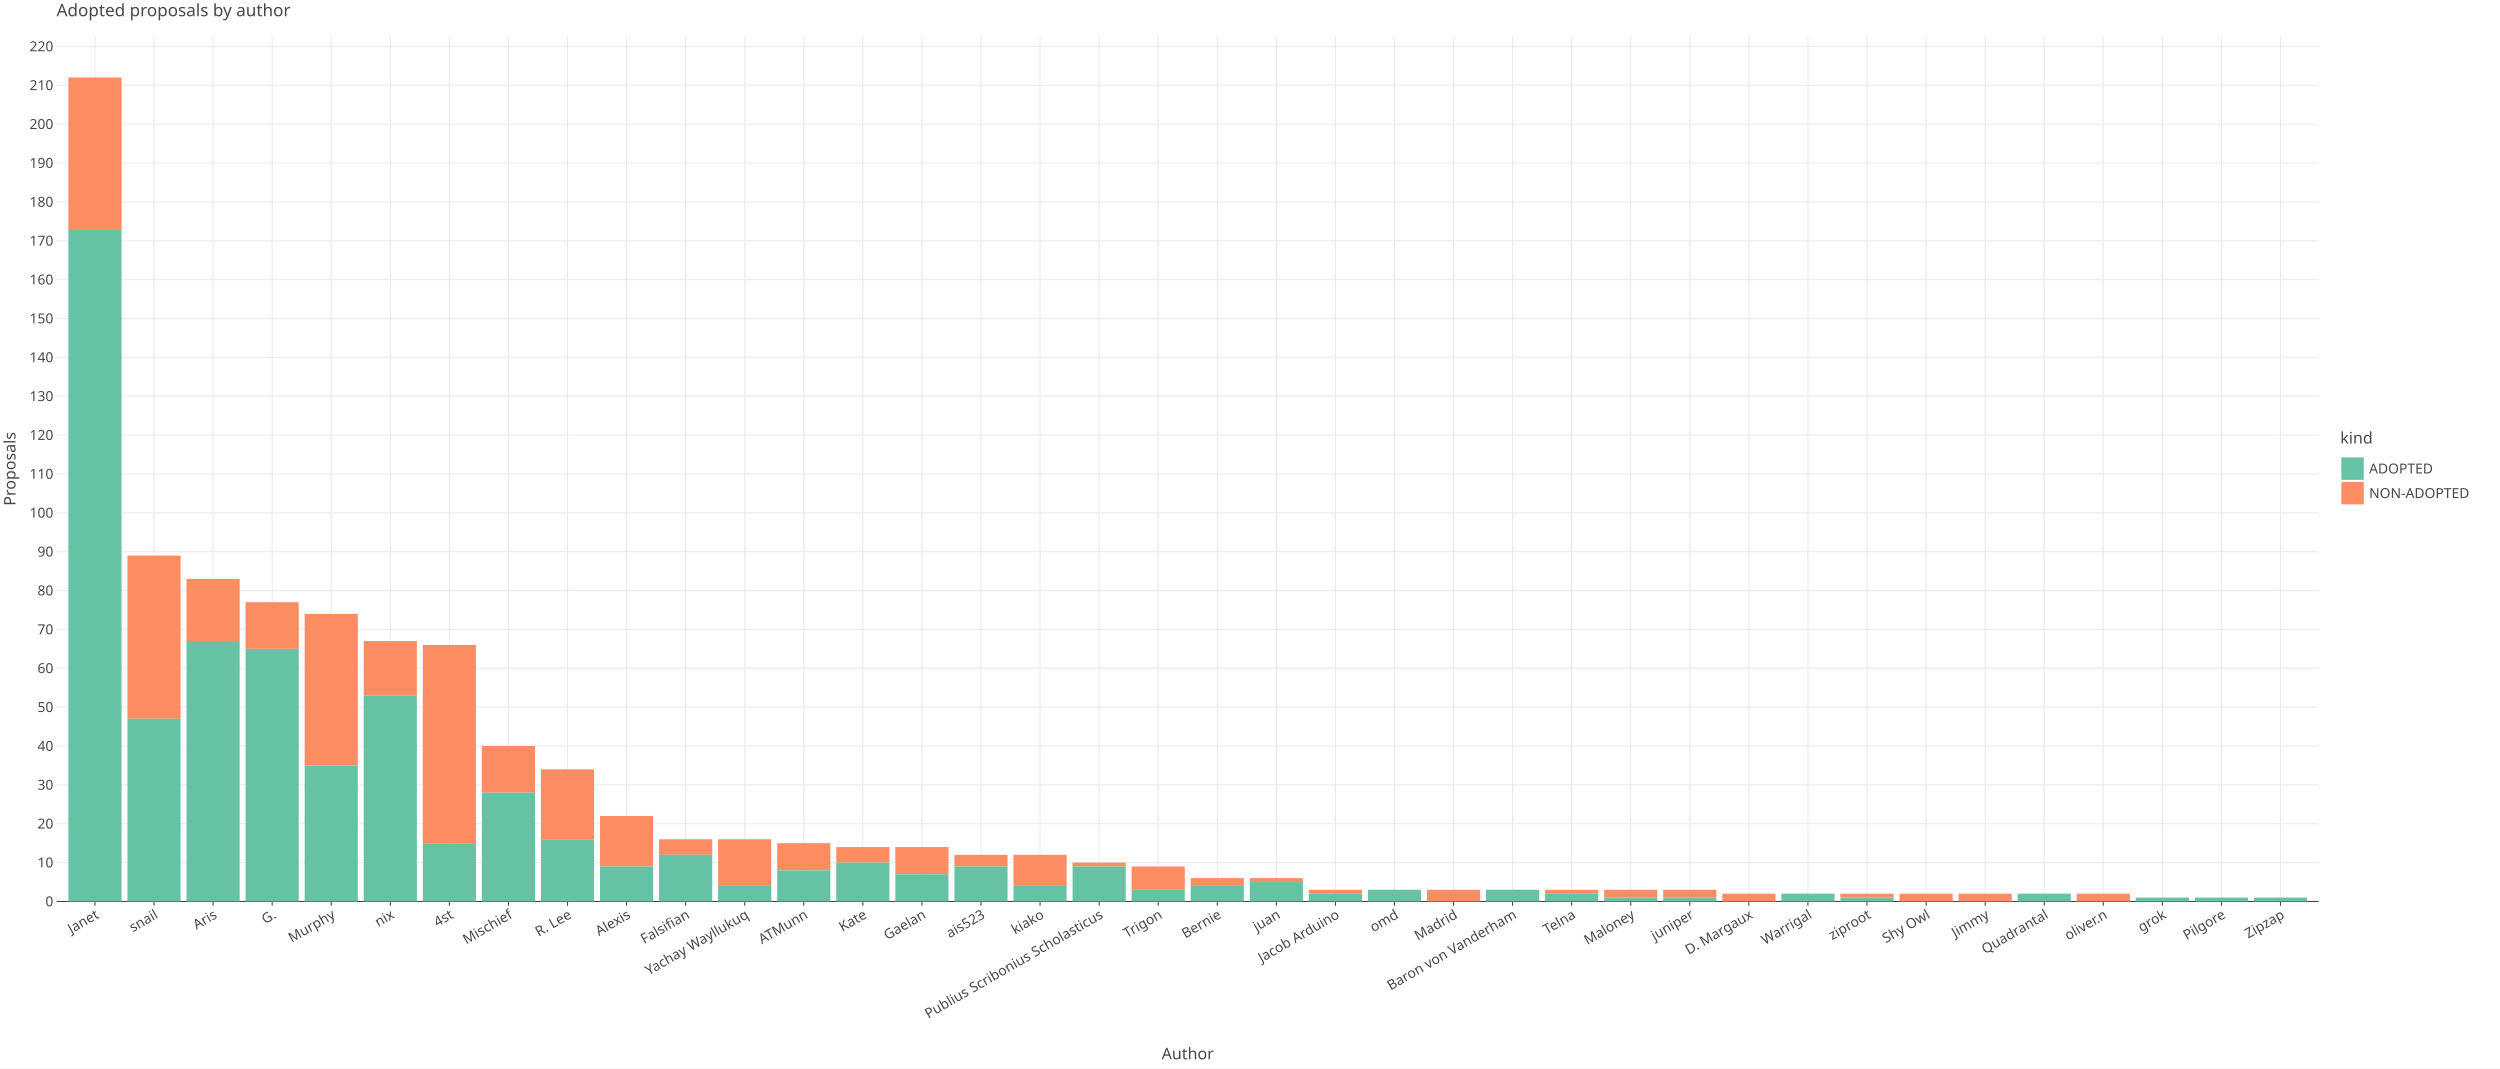
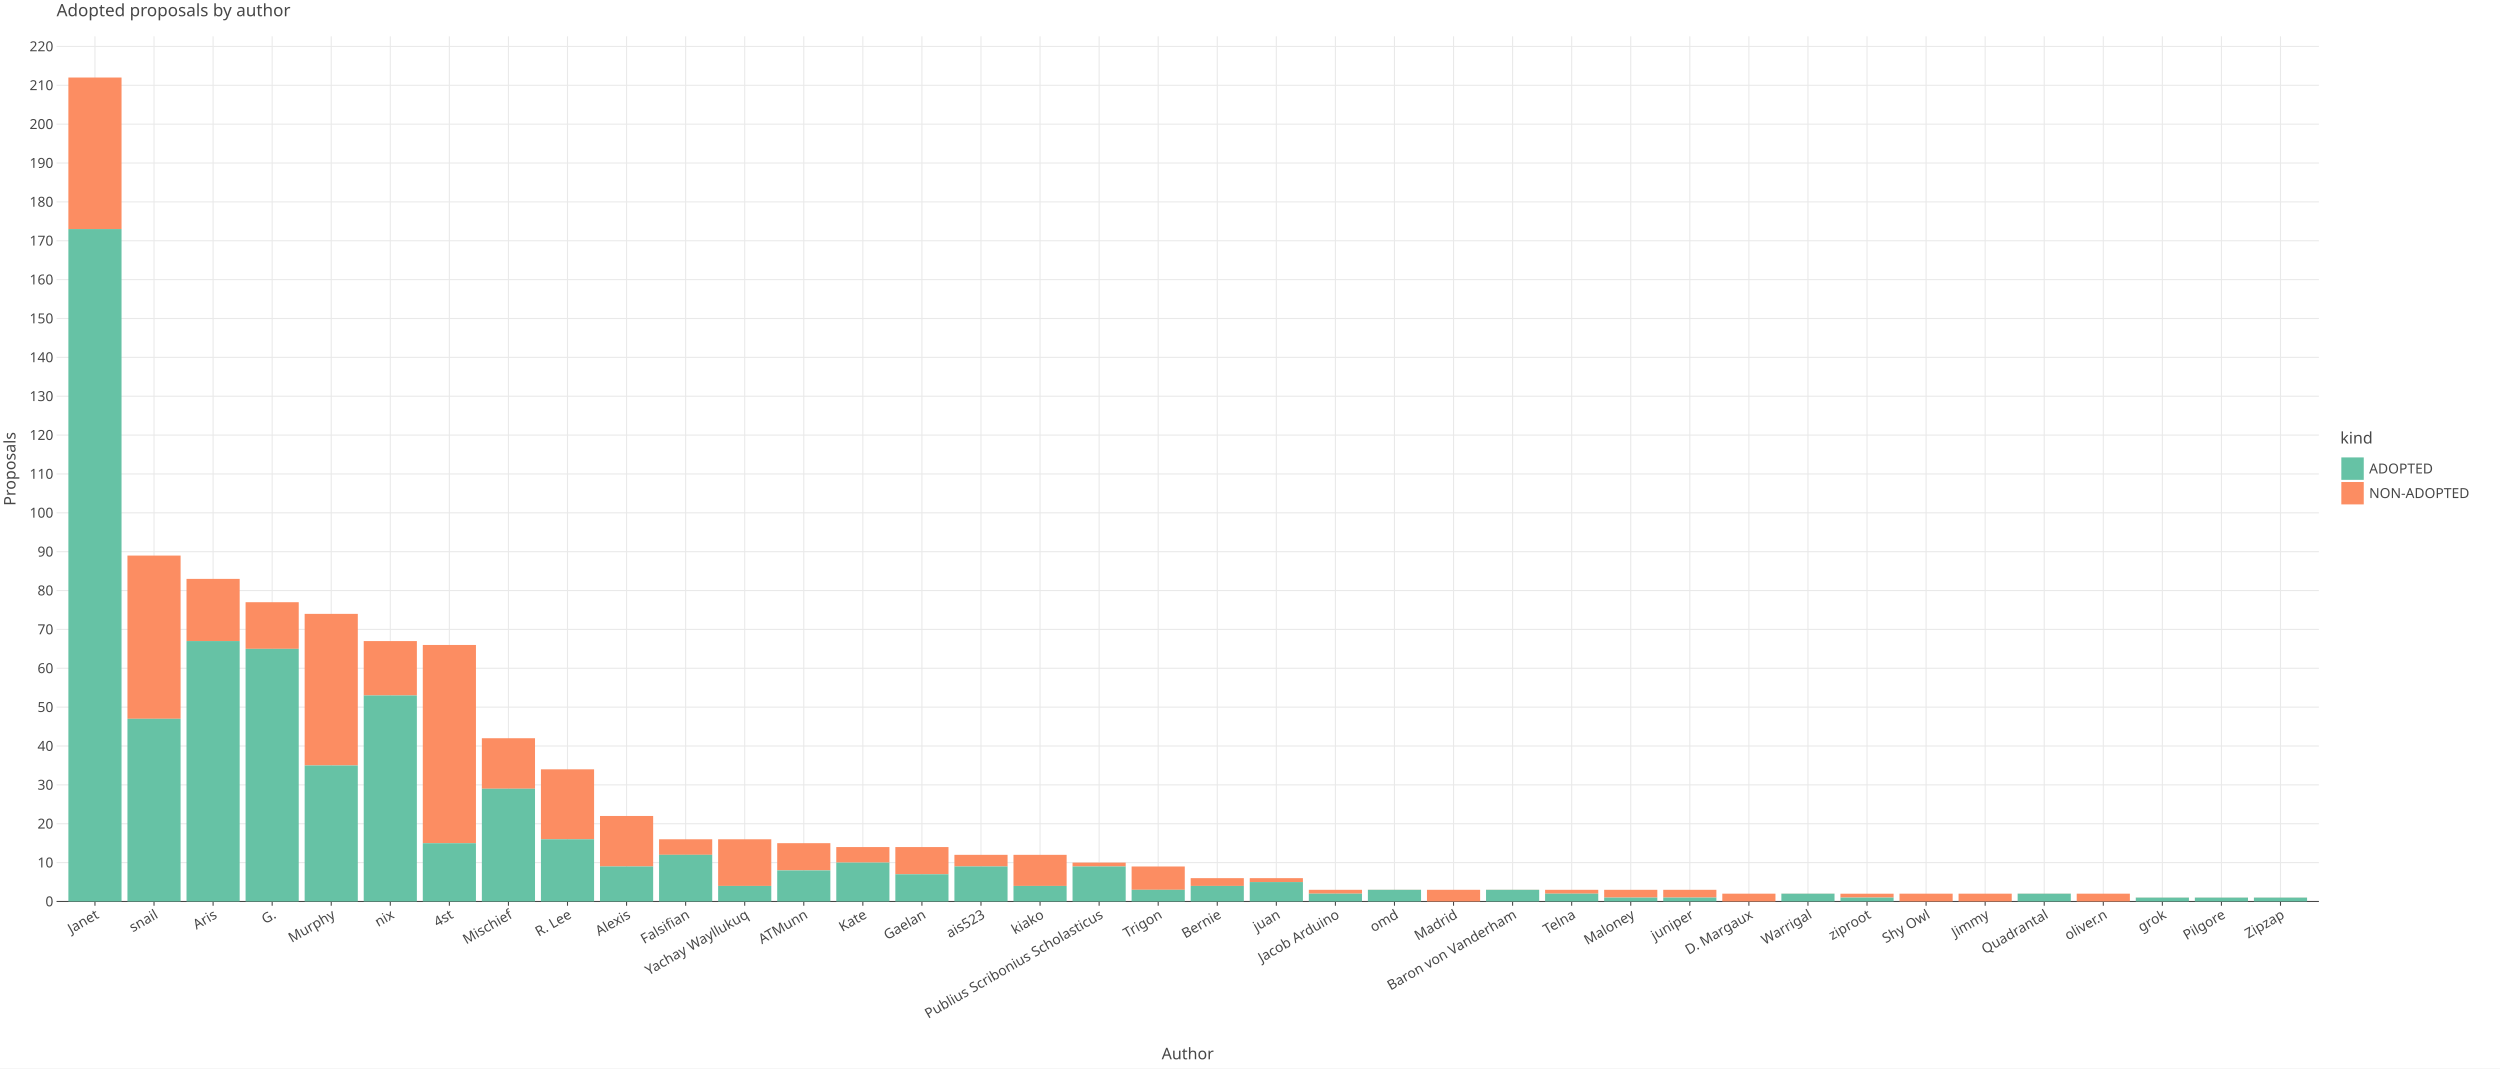
<svg xmlns="http://www.w3.org/2000/svg" class="plt-container" width="2340.0" height="1000.0">
  <style type="text/css">
  .plt-container {
   font-family: Lucida Grande, sans-serif;
   user-select: none;
   -webkit-user-select: none;
   -moz-user-select: none;
   -ms-user-select: none;
}
text {
   text-rendering: optimizeLegibility;
}
- #pjDX7YN .plot-title {
+ #p1OsjDw .plot-title {
   fill: #474747;
   font-family: Lucida Grande, sans-serif;
   font-size: 16.0px;
   font-weight: normal;
   font-style: normal;   
}
- #pjDX7YN .plot-subtitle {
+ #p1OsjDw .plot-subtitle {
   fill: #474747;
   font-family: Lucida Grande, sans-serif;
   font-size: 15.0px;
   font-weight: normal;
   font-style: normal;   
}
- #pjDX7YN .plot-caption {
-    fill: #474747;
-    font-family: Lucida Grande, sans-serif;
-    font-size: 13.0px;
-    font-weight: normal;
-    font-style: normal;   
- }
- #pjDX7YN .legend-title {
+ #p1OsjDw .plot-caption {
+    fill: #474747;
+    font-family: Lucida Grande, sans-serif;
+    font-size: 13.0px;
+    font-weight: normal;
+    font-style: normal;   
+ }
+ #p1OsjDw .legend-title {
   fill: #474747;
   font-family: Lucida Grande, sans-serif;
   font-size: 15.0px;
   font-weight: normal;
   font-style: normal;   
}
- #pjDX7YN .legend-item {
-    fill: #474747;
-    font-family: Lucida Grande, sans-serif;
-    font-size: 13.0px;
-    font-weight: normal;
-    font-style: normal;   
- }
- #pjDX7YN .axis-title-x {
+ #p1OsjDw .legend-item {
+    fill: #474747;
+    font-family: Lucida Grande, sans-serif;
+    font-size: 13.0px;
+    font-weight: normal;
+    font-style: normal;   
+ }
+ #p1OsjDw .axis-title-x {
   fill: #474747;
   font-family: Lucida Grande, sans-serif;
   font-size: 15.0px;
   font-weight: normal;
   font-style: normal;   
}
- #pjDX7YN .axis-text-x {
-    fill: #474747;
-    font-family: Lucida Grande, sans-serif;
-    font-size: 13.0px;
-    font-weight: normal;
-    font-style: normal;   
- }
- #d9sEBlQ .axis-tooltip-text-x {
+ #p1OsjDw .axis-text-x {
+    fill: #474747;
+    font-family: Lucida Grande, sans-serif;
+    font-size: 13.0px;
+    font-weight: normal;
+    font-style: normal;   
+ }
+ #dETLNMm .axis-tooltip-text-x {
   fill: #ffffff;
   font-family: Lucida Grande, sans-serif;
   font-size: 13.0px;
   font-weight: normal;
   font-style: normal;   
}
- #pjDX7YN .axis-title-y {
+ #p1OsjDw .axis-title-y {
   fill: #474747;
   font-family: Lucida Grande, sans-serif;
   font-size: 15.0px;
   font-weight: normal;
   font-style: normal;   
}
- #pjDX7YN .axis-text-y {
-    fill: #474747;
-    font-family: Lucida Grande, sans-serif;
-    font-size: 13.0px;
-    font-weight: normal;
-    font-style: normal;   
- }
- #d9sEBlQ .axis-tooltip-text-y {
+ #p1OsjDw .axis-text-y {
+    fill: #474747;
+    font-family: Lucida Grande, sans-serif;
+    font-size: 13.0px;
+    font-weight: normal;
+    font-style: normal;   
+ }
+ #dETLNMm .axis-tooltip-text-y {
   fill: #ffffff;
   font-family: Lucida Grande, sans-serif;
   font-size: 13.0px;
   font-weight: normal;
   font-style: normal;   
}
- #pjDX7YN .facet-strip-text-x {
-    fill: #474747;
-    font-family: Lucida Grande, sans-serif;
-    font-size: 13.0px;
-    font-weight: normal;
-    font-style: normal;   
- }
- #pjDX7YN .facet-strip-text-y {
-    fill: #474747;
-    font-family: Lucida Grande, sans-serif;
-    font-size: 13.0px;
-    font-weight: normal;
-    font-style: normal;   
- }
- #d9sEBlQ .tooltip-text {
-    fill: #474747;
-    font-family: Lucida Grande, sans-serif;
-    font-size: 13.0px;
-    font-weight: normal;
-    font-style: normal;   
- }
- #d9sEBlQ .tooltip-title {
+ #p1OsjDw .facet-strip-text-x {
+    fill: #474747;
+    font-family: Lucida Grande, sans-serif;
+    font-size: 13.0px;
+    font-weight: normal;
+    font-style: normal;   
+ }
+ #p1OsjDw .facet-strip-text-y {
+    fill: #474747;
+    font-family: Lucida Grande, sans-serif;
+    font-size: 13.0px;
+    font-weight: normal;
+    font-style: normal;   
+ }
+ #dETLNMm .tooltip-text {
+    fill: #474747;
+    font-family: Lucida Grande, sans-serif;
+    font-size: 13.0px;
+    font-weight: normal;
+    font-style: normal;   
+ }
+ #dETLNMm .tooltip-title {
   fill: #474747;
   font-family: Lucida Grande, sans-serif;
   font-size: 13.0px;
   font-weight: bold;
   font-style: normal;   
}
- #d9sEBlQ .tooltip-label {
+ #dETLNMm .tooltip-label {
   fill: #474747;
   font-family: Lucida Grande, sans-serif;
   font-size: 13.0px;
   font-weight: bold;
   font-style: normal;   
}

  </style>
-   <g id="pjDX7YN">
+   <g id="p1OsjDw">
    <rect x="0.0" y="0.0" height="1000.0" width="2340.0" stroke="rgb(71,71,71)" stroke-opacity="1.0" stroke-width="0.0" fill="rgb(255,255,255)" fill-opacity="1.0">
    </rect>
    <g transform="translate(23.0 34.0 ) ">
      <g transform="translate(29.94182 809.7774 ) ">
        <line x1="35.937" y1="-0.0" x2="35.937" y2="-809.777" stroke="rgb(233,233,233)" stroke-opacity="1.0" stroke-width="1.0">
        </line>
        <line x1="91.226" y1="-0.0" x2="91.226" y2="-809.777" stroke="rgb(233,233,233)" stroke-opacity="1.0" stroke-width="1.0">
        </line>
        <line x1="146.514" y1="-0.0" x2="146.514" y2="-809.777" stroke="rgb(233,233,233)" stroke-opacity="1.0" stroke-width="1.0">
        </line>
        <line x1="201.802" y1="-0.0" x2="201.802" y2="-809.777" stroke="rgb(233,233,233)" stroke-opacity="1.0" stroke-width="1.0">
        </line>
        <line x1="257.09" y1="-0.0" x2="257.09" y2="-809.777" stroke="rgb(233,233,233)" stroke-opacity="1.0" stroke-width="1.0">
        </line>
        <line x1="312.379" y1="-0.0" x2="312.379" y2="-809.777" stroke="rgb(233,233,233)" stroke-opacity="1.0" stroke-width="1.0">
        </line>
        <line x1="367.667" y1="-0.0" x2="367.667" y2="-809.777" stroke="rgb(233,233,233)" stroke-opacity="1.0" stroke-width="1.0">
        </line>
        <line x1="422.955" y1="-0.0" x2="422.955" y2="-809.777" stroke="rgb(233,233,233)" stroke-opacity="1.0" stroke-width="1.0">
        </line>
        <line x1="478.243" y1="-0.0" x2="478.243" y2="-809.777" stroke="rgb(233,233,233)" stroke-opacity="1.0" stroke-width="1.0">
        </line>
        <line x1="533.532" y1="-0.0" x2="533.532" y2="-809.777" stroke="rgb(233,233,233)" stroke-opacity="1.0" stroke-width="1.0">
        </line>
        <line x1="588.82" y1="-0.0" x2="588.82" y2="-809.777" stroke="rgb(233,233,233)" stroke-opacity="1.0" stroke-width="1.0">
        </line>
        <line x1="644.108" y1="-0.0" x2="644.108" y2="-809.777" stroke="rgb(233,233,233)" stroke-opacity="1.0" stroke-width="1.0">
        </line>
        <line x1="699.396" y1="-0.0" x2="699.396" y2="-809.777" stroke="rgb(233,233,233)" stroke-opacity="1.0" stroke-width="1.0">
        </line>
        <line x1="754.685" y1="-0.0" x2="754.685" y2="-809.777" stroke="rgb(233,233,233)" stroke-opacity="1.0" stroke-width="1.0">
        </line>
        <line x1="809.973" y1="-0.0" x2="809.973" y2="-809.777" stroke="rgb(233,233,233)" stroke-opacity="1.0" stroke-width="1.0">
        </line>
        <line x1="865.261" y1="-0.0" x2="865.261" y2="-809.777" stroke="rgb(233,233,233)" stroke-opacity="1.0" stroke-width="1.0">
        </line>
        <line x1="920.549" y1="-0.0" x2="920.549" y2="-809.777" stroke="rgb(233,233,233)" stroke-opacity="1.0" stroke-width="1.0">
        </line>
        <line x1="975.838" y1="-0.0" x2="975.838" y2="-809.777" stroke="rgb(233,233,233)" stroke-opacity="1.0" stroke-width="1.0">
        </line>
        <line x1="1031.126" y1="-0.0" x2="1031.126" y2="-809.777" stroke="rgb(233,233,233)" stroke-opacity="1.0" stroke-width="1.0">
        </line>
        <line x1="1086.414" y1="-0.0" x2="1086.414" y2="-809.777" stroke="rgb(233,233,233)" stroke-opacity="1.0" stroke-width="1.0">
        </line>
        <line x1="1141.702" y1="-0.0" x2="1141.702" y2="-809.777" stroke="rgb(233,233,233)" stroke-opacity="1.0" stroke-width="1.0">
        </line>
        <line x1="1196.991" y1="-0.0" x2="1196.991" y2="-809.777" stroke="rgb(233,233,233)" stroke-opacity="1.0" stroke-width="1.0">
        </line>
        <line x1="1252.279" y1="-0.0" x2="1252.279" y2="-809.777" stroke="rgb(233,233,233)" stroke-opacity="1.0" stroke-width="1.0">
        </line>
        <line x1="1307.567" y1="-0.0" x2="1307.567" y2="-809.777" stroke="rgb(233,233,233)" stroke-opacity="1.0" stroke-width="1.0">
        </line>
        <line x1="1362.855" y1="-0.0" x2="1362.855" y2="-809.777" stroke="rgb(233,233,233)" stroke-opacity="1.0" stroke-width="1.0">
        </line>
        <line x1="1418.144" y1="-0.0" x2="1418.144" y2="-809.777" stroke="rgb(233,233,233)" stroke-opacity="1.0" stroke-width="1.0">
        </line>
        <line x1="1473.432" y1="-0.0" x2="1473.432" y2="-809.777" stroke="rgb(233,233,233)" stroke-opacity="1.0" stroke-width="1.0">
        </line>
        <line x1="1528.72" y1="-0.0" x2="1528.72" y2="-809.777" stroke="rgb(233,233,233)" stroke-opacity="1.0" stroke-width="1.0">
        </line>
        <line x1="1584.008" y1="-0.0" x2="1584.008" y2="-809.777" stroke="rgb(233,233,233)" stroke-opacity="1.0" stroke-width="1.0">
        </line>
        <line x1="1639.297" y1="-0.0" x2="1639.297" y2="-809.777" stroke="rgb(233,233,233)" stroke-opacity="1.0" stroke-width="1.0">
        </line>
        <line x1="1694.585" y1="-0.0" x2="1694.585" y2="-809.777" stroke="rgb(233,233,233)" stroke-opacity="1.0" stroke-width="1.0">
        </line>
        <line x1="1749.873" y1="-0.0" x2="1749.873" y2="-809.777" stroke="rgb(233,233,233)" stroke-opacity="1.0" stroke-width="1.0">
        </line>
        <line x1="1805.161" y1="-0.0" x2="1805.161" y2="-809.777" stroke="rgb(233,233,233)" stroke-opacity="1.0" stroke-width="1.0">
        </line>
        <line x1="1860.45" y1="-0.0" x2="1860.45" y2="-809.777" stroke="rgb(233,233,233)" stroke-opacity="1.0" stroke-width="1.0">
        </line>
        <line x1="1915.738" y1="-0.0" x2="1915.738" y2="-809.777" stroke="rgb(233,233,233)" stroke-opacity="1.0" stroke-width="1.0">
        </line>
        <line x1="1971.026" y1="-0.0" x2="1971.026" y2="-809.777" stroke="rgb(233,233,233)" stroke-opacity="1.0" stroke-width="1.0">
        </line>
        <line x1="2026.314" y1="-0.0" x2="2026.314" y2="-809.777" stroke="rgb(233,233,233)" stroke-opacity="1.0" stroke-width="1.0">
        </line>
        <line x1="2081.603" y1="-0.0" x2="2081.603" y2="-809.777" stroke="rgb(233,233,233)" stroke-opacity="1.0" stroke-width="1.0">
        </line>
        <g transform="translate(35.93736 0.0 ) ">
          <line stroke-width="1.0" stroke="rgb(71,71,71)" stroke-opacity="1.0" x2="0.0" y2="4.0">
          </line>
          <g transform="translate(0.0 7.0 ) rotate(-30.0 ) ">
            <text class="axis-text-x" text-anchor="end" dy="0.7em">
            Janet
            </text>
          </g>
        </g>
        <g transform="translate(91.22561 0.0 ) ">
          <line stroke-width="1.0" stroke="rgb(71,71,71)" stroke-opacity="1.0" x2="0.0" y2="4.0">
          </line>
          <g transform="translate(0.0 7.0 ) rotate(-30.0 ) ">
            <text class="axis-text-x" text-anchor="end" dy="0.7em">
            snail
            </text>
          </g>
        </g>
        <g transform="translate(146.5139 0.0 ) ">
          <line stroke-width="1.0" stroke="rgb(71,71,71)" stroke-opacity="1.0" x2="0.0" y2="4.0">
          </line>
          <g transform="translate(0.0 7.0 ) rotate(-30.0 ) ">
            <text class="axis-text-x" text-anchor="end" dy="0.7em">
            Aris
            </text>
          </g>
        </g>
        <g transform="translate(201.8021 0.0 ) ">
          <line stroke-width="1.0" stroke="rgb(71,71,71)" stroke-opacity="1.0" x2="0.0" y2="4.0">
          </line>
          <g transform="translate(0.0 7.0 ) rotate(-30.0 ) ">
            <text class="axis-text-x" text-anchor="end" dy="0.7em">
            G.
            </text>
          </g>
        </g>
        <g transform="translate(257.0904 0.0 ) ">
          <line stroke-width="1.0" stroke="rgb(71,71,71)" stroke-opacity="1.0" x2="0.0" y2="4.0">
          </line>
          <g transform="translate(0.0 7.0 ) rotate(-30.0 ) ">
            <text class="axis-text-x" text-anchor="end" dy="0.7em">
            Murphy
            </text>
          </g>
        </g>
        <g transform="translate(312.3786 0.0 ) ">
          <line stroke-width="1.0" stroke="rgb(71,71,71)" stroke-opacity="1.0" x2="0.0" y2="4.0">
          </line>
          <g transform="translate(0.0 7.0 ) rotate(-30.0 ) ">
            <text class="axis-text-x" text-anchor="end" dy="0.7em">
            nix
            </text>
          </g>
        </g>
        <g transform="translate(367.6669 0.0 ) ">
          <line stroke-width="1.0" stroke="rgb(71,71,71)" stroke-opacity="1.0" x2="0.0" y2="4.0">
          </line>
          <g transform="translate(0.0 7.0 ) rotate(-30.0 ) ">
            <text class="axis-text-x" text-anchor="end" dy="0.7em">
            4st
            </text>
          </g>
        </g>
        <g transform="translate(422.9551 0.0 ) ">
          <line stroke-width="1.0" stroke="rgb(71,71,71)" stroke-opacity="1.0" x2="0.0" y2="4.0">
          </line>
          <g transform="translate(0.0 7.0 ) rotate(-30.0 ) ">
            <text class="axis-text-x" text-anchor="end" dy="0.7em">
            Mischief
            </text>
          </g>
        </g>
        <g transform="translate(478.2434 0.0 ) ">
          <line stroke-width="1.0" stroke="rgb(71,71,71)" stroke-opacity="1.0" x2="0.0" y2="4.0">
          </line>
          <g transform="translate(0.0 7.0 ) rotate(-30.0 ) ">
            <text class="axis-text-x" text-anchor="end" dy="0.7em">
            R. Lee
            </text>
          </g>
        </g>
        <g transform="translate(533.5316 0.0 ) ">
          <line stroke-width="1.0" stroke="rgb(71,71,71)" stroke-opacity="1.0" x2="0.0" y2="4.0">
          </line>
          <g transform="translate(0.0 7.0 ) rotate(-30.0 ) ">
            <text class="axis-text-x" text-anchor="end" dy="0.7em">
            Alexis
            </text>
          </g>
        </g>
        <g transform="translate(588.8199 0.0 ) ">
          <line stroke-width="1.0" stroke="rgb(71,71,71)" stroke-opacity="1.0" x2="0.0" y2="4.0">
          </line>
          <g transform="translate(0.0 7.0 ) rotate(-30.0 ) ">
            <text class="axis-text-x" text-anchor="end" dy="0.7em">
            Falsifian
            </text>
          </g>
        </g>
        <g transform="translate(644.1081 0.0 ) ">
          <line stroke-width="1.0" stroke="rgb(71,71,71)" stroke-opacity="1.0" x2="0.0" y2="4.0">
          </line>
          <g transform="translate(0.0 7.0 ) rotate(-30.0 ) ">
            <text class="axis-text-x" text-anchor="end" dy="0.7em">
            Yachay Wayllukuq
            </text>
          </g>
        </g>
        <g transform="translate(699.3964 0.0 ) ">
          <line stroke-width="1.0" stroke="rgb(71,71,71)" stroke-opacity="1.0" x2="0.0" y2="4.0">
          </line>
          <g transform="translate(0.0 7.0 ) rotate(-30.0 ) ">
            <text class="axis-text-x" text-anchor="end" dy="0.7em">
            ATMunn
            </text>
          </g>
        </g>
        <g transform="translate(754.6846 0.0 ) ">
          <line stroke-width="1.0" stroke="rgb(71,71,71)" stroke-opacity="1.0" x2="0.0" y2="4.0">
          </line>
          <g transform="translate(0.0 7.0 ) rotate(-30.0 ) ">
            <text class="axis-text-x" text-anchor="end" dy="0.7em">
            Kate
            </text>
          </g>
        </g>
        <g transform="translate(809.9729 0.0 ) ">
          <line stroke-width="1.0" stroke="rgb(71,71,71)" stroke-opacity="1.0" x2="0.0" y2="4.0">
          </line>
          <g transform="translate(0.0 7.0 ) rotate(-30.0 ) ">
            <text class="axis-text-x" text-anchor="end" dy="0.7em">
            Gaelan
            </text>
          </g>
        </g>
        <g transform="translate(865.2611 0.0 ) ">
          <line stroke-width="1.0" stroke="rgb(71,71,71)" stroke-opacity="1.0" x2="0.0" y2="4.0">
          </line>
          <g transform="translate(0.0 7.0 ) rotate(-30.0 ) ">
            <text class="axis-text-x" text-anchor="end" dy="0.7em">
            ais523
            </text>
          </g>
        </g>
        <g transform="translate(920.5494 0.0 ) ">
          <line stroke-width="1.0" stroke="rgb(71,71,71)" stroke-opacity="1.0" x2="0.0" y2="4.0">
          </line>
          <g transform="translate(0.0 7.0 ) rotate(-30.0 ) ">
            <text class="axis-text-x" text-anchor="end" dy="0.7em">
            kiako
            </text>
          </g>
        </g>
        <g transform="translate(975.8376 0.0 ) ">
          <line stroke-width="1.0" stroke="rgb(71,71,71)" stroke-opacity="1.0" x2="0.0" y2="4.0">
          </line>
          <g transform="translate(0.0 7.0 ) rotate(-30.0 ) ">
            <text class="axis-text-x" text-anchor="end" dy="0.7em">
            Publius Scribonius Scholasticus
            </text>
          </g>
        </g>
        <g transform="translate(1031.126 0.0 ) ">
          <line stroke-width="1.0" stroke="rgb(71,71,71)" stroke-opacity="1.0" x2="0.0" y2="4.0">
          </line>
          <g transform="translate(0.0 7.0 ) rotate(-30.0 ) ">
            <text class="axis-text-x" text-anchor="end" dy="0.7em">
            Trigon
            </text>
          </g>
        </g>
        <g transform="translate(1086.414 0.0 ) ">
          <line stroke-width="1.0" stroke="rgb(71,71,71)" stroke-opacity="1.0" x2="0.0" y2="4.0">
          </line>
          <g transform="translate(0.0 7.0 ) rotate(-30.0 ) ">
            <text class="axis-text-x" text-anchor="end" dy="0.7em">
            Bernie
            </text>
          </g>
        </g>
        <g transform="translate(1141.702 0.0 ) ">
          <line stroke-width="1.0" stroke="rgb(71,71,71)" stroke-opacity="1.0" x2="0.0" y2="4.0">
          </line>
          <g transform="translate(0.0 7.0 ) rotate(-30.0 ) ">
            <text class="axis-text-x" text-anchor="end" dy="0.7em">
            juan
            </text>
          </g>
        </g>
        <g transform="translate(1196.991 0.0 ) ">
          <line stroke-width="1.0" stroke="rgb(71,71,71)" stroke-opacity="1.0" x2="0.0" y2="4.0">
          </line>
          <g transform="translate(0.0 7.0 ) rotate(-30.0 ) ">
            <text class="axis-text-x" text-anchor="end" dy="0.7em">
            Jacob Arduino
            </text>
          </g>
        </g>
        <g transform="translate(1252.279 0.0 ) ">
          <line stroke-width="1.0" stroke="rgb(71,71,71)" stroke-opacity="1.0" x2="0.0" y2="4.0">
          </line>
          <g transform="translate(0.0 7.0 ) rotate(-30.0 ) ">
            <text class="axis-text-x" text-anchor="end" dy="0.7em">
            omd
            </text>
          </g>
        </g>
        <g transform="translate(1307.567 0.0 ) ">
          <line stroke-width="1.0" stroke="rgb(71,71,71)" stroke-opacity="1.0" x2="0.0" y2="4.0">
          </line>
          <g transform="translate(0.0 7.0 ) rotate(-30.0 ) ">
            <text class="axis-text-x" text-anchor="end" dy="0.7em">
            Madrid
            </text>
          </g>
        </g>
        <g transform="translate(1362.855 0.0 ) ">
          <line stroke-width="1.0" stroke="rgb(71,71,71)" stroke-opacity="1.0" x2="0.0" y2="4.0">
          </line>
          <g transform="translate(0.0 7.0 ) rotate(-30.0 ) ">
            <text class="axis-text-x" text-anchor="end" dy="0.7em">
            Baron von Vanderham
            </text>
          </g>
        </g>
        <g transform="translate(1418.144 0.0 ) ">
          <line stroke-width="1.0" stroke="rgb(71,71,71)" stroke-opacity="1.0" x2="0.0" y2="4.0">
          </line>
          <g transform="translate(0.0 7.0 ) rotate(-30.0 ) ">
            <text class="axis-text-x" text-anchor="end" dy="0.7em">
            Telna
            </text>
          </g>
        </g>
        <g transform="translate(1473.432 0.0 ) ">
          <line stroke-width="1.0" stroke="rgb(71,71,71)" stroke-opacity="1.0" x2="0.0" y2="4.0">
          </line>
          <g transform="translate(0.0 7.0 ) rotate(-30.0 ) ">
            <text class="axis-text-x" text-anchor="end" dy="0.7em">
            Maloney
            </text>
          </g>
        </g>
        <g transform="translate(1528.72 0.0 ) ">
          <line stroke-width="1.0" stroke="rgb(71,71,71)" stroke-opacity="1.0" x2="0.0" y2="4.0">
          </line>
          <g transform="translate(0.0 7.0 ) rotate(-30.0 ) ">
            <text class="axis-text-x" text-anchor="end" dy="0.7em">
            juniper
            </text>
          </g>
        </g>
        <g transform="translate(1584.008 0.0 ) ">
          <line stroke-width="1.0" stroke="rgb(71,71,71)" stroke-opacity="1.0" x2="0.0" y2="4.0">
          </line>
          <g transform="translate(0.0 7.0 ) rotate(-30.0 ) ">
            <text class="axis-text-x" text-anchor="end" dy="0.7em">
            D. Margaux
            </text>
          </g>
        </g>
        <g transform="translate(1639.297 0.0 ) ">
          <line stroke-width="1.0" stroke="rgb(71,71,71)" stroke-opacity="1.0" x2="0.0" y2="4.0">
          </line>
          <g transform="translate(0.0 7.0 ) rotate(-30.0 ) ">
            <text class="axis-text-x" text-anchor="end" dy="0.7em">
            Warrigal
            </text>
          </g>
        </g>
        <g transform="translate(1694.585 0.0 ) ">
          <line stroke-width="1.0" stroke="rgb(71,71,71)" stroke-opacity="1.0" x2="0.0" y2="4.0">
          </line>
          <g transform="translate(0.0 7.0 ) rotate(-30.0 ) ">
            <text class="axis-text-x" text-anchor="end" dy="0.7em">
            ziproot
            </text>
          </g>
        </g>
        <g transform="translate(1749.873 0.0 ) ">
          <line stroke-width="1.0" stroke="rgb(71,71,71)" stroke-opacity="1.0" x2="0.0" y2="4.0">
          </line>
          <g transform="translate(0.0 7.0 ) rotate(-30.0 ) ">
            <text class="axis-text-x" text-anchor="end" dy="0.7em">
            Shy Owl
            </text>
          </g>
        </g>
        <g transform="translate(1805.161 0.0 ) ">
          <line stroke-width="1.0" stroke="rgb(71,71,71)" stroke-opacity="1.0" x2="0.0" y2="4.0">
          </line>
          <g transform="translate(0.0 7.0 ) rotate(-30.0 ) ">
            <text class="axis-text-x" text-anchor="end" dy="0.7em">
            Jimmy
            </text>
          </g>
        </g>
        <g transform="translate(1860.45 0.0 ) ">
          <line stroke-width="1.0" stroke="rgb(71,71,71)" stroke-opacity="1.0" x2="0.0" y2="4.0">
          </line>
          <g transform="translate(0.0 7.0 ) rotate(-30.0 ) ">
            <text class="axis-text-x" text-anchor="end" dy="0.7em">
            Quadrantal
            </text>
          </g>
        </g>
        <g transform="translate(1915.738 0.0 ) ">
          <line stroke-width="1.0" stroke="rgb(71,71,71)" stroke-opacity="1.0" x2="0.0" y2="4.0">
          </line>
          <g transform="translate(0.0 7.0 ) rotate(-30.0 ) ">
            <text class="axis-text-x" text-anchor="end" dy="0.7em">
            oliver.n
            </text>
          </g>
        </g>
        <g transform="translate(1971.026 0.0 ) ">
          <line stroke-width="1.0" stroke="rgb(71,71,71)" stroke-opacity="1.0" x2="0.0" y2="4.0">
          </line>
          <g transform="translate(0.0 7.0 ) rotate(-30.0 ) ">
            <text class="axis-text-x" text-anchor="end" dy="0.7em">
            grok
            </text>
          </g>
        </g>
        <g transform="translate(2026.314 0.0 ) ">
          <line stroke-width="1.0" stroke="rgb(71,71,71)" stroke-opacity="1.0" x2="0.0" y2="4.0">
          </line>
          <g transform="translate(0.0 7.0 ) rotate(-30.0 ) ">
            <text class="axis-text-x" text-anchor="end" dy="0.7em">
            Pilgore
            </text>
          </g>
        </g>
        <g transform="translate(2081.603 0.0 ) ">
          <line stroke-width="1.0" stroke="rgb(71,71,71)" stroke-opacity="1.0" x2="0.0" y2="4.0">
          </line>
          <g transform="translate(0.0 7.0 ) rotate(-30.0 ) ">
            <text class="axis-text-x" text-anchor="end" dy="0.7em">
            Zipzap
            </text>
          </g>
        </g>
        <line x1="0.0" y1="0.0" x2="2117.54" y2="0.0" stroke-width="1.0" stroke="rgb(71,71,71)" stroke-opacity="1.0">
        </line>
      </g>
      <g transform="translate(29.94182 0.0 ) ">
        <line x1="0.0" y1="773.399" x2="2117.54" y2="773.399" stroke="rgb(233,233,233)" stroke-opacity="1.0" stroke-width="1.0">
        </line>
        <line x1="0.0" y1="737.021" x2="2117.54" y2="737.021" stroke="rgb(233,233,233)" stroke-opacity="1.0" stroke-width="1.0">
        </line>
        <line x1="0.0" y1="700.643" x2="2117.54" y2="700.643" stroke="rgb(233,233,233)" stroke-opacity="1.0" stroke-width="1.0">
        </line>
        <line x1="0.0" y1="664.265" x2="2117.54" y2="664.265" stroke="rgb(233,233,233)" stroke-opacity="1.0" stroke-width="1.0">
        </line>
        <line x1="0.0" y1="627.887" x2="2117.54" y2="627.887" stroke="rgb(233,233,233)" stroke-opacity="1.0" stroke-width="1.0">
        </line>
        <line x1="0.0" y1="591.509" x2="2117.54" y2="591.509" stroke="rgb(233,233,233)" stroke-opacity="1.0" stroke-width="1.0">
        </line>
        <line x1="0.0" y1="555.13" x2="2117.54" y2="555.13" stroke="rgb(233,233,233)" stroke-opacity="1.0" stroke-width="1.0">
        </line>
        <line x1="0.0" y1="518.752" x2="2117.54" y2="518.752" stroke="rgb(233,233,233)" stroke-opacity="1.0" stroke-width="1.0">
        </line>
        <line x1="0.0" y1="482.374" x2="2117.54" y2="482.374" stroke="rgb(233,233,233)" stroke-opacity="1.0" stroke-width="1.0">
        </line>
        <line x1="0.0" y1="445.996" x2="2117.54" y2="445.996" stroke="rgb(233,233,233)" stroke-opacity="1.0" stroke-width="1.0">
        </line>
        <line x1="0.0" y1="409.618" x2="2117.54" y2="409.618" stroke="rgb(233,233,233)" stroke-opacity="1.0" stroke-width="1.0">
        </line>
        <line x1="0.0" y1="373.24" x2="2117.54" y2="373.24" stroke="rgb(233,233,233)" stroke-opacity="1.0" stroke-width="1.0">
        </line>
        <line x1="0.0" y1="336.862" x2="2117.54" y2="336.862" stroke="rgb(233,233,233)" stroke-opacity="1.0" stroke-width="1.0">
        </line>
        <line x1="0.0" y1="300.483" x2="2117.54" y2="300.483" stroke="rgb(233,233,233)" stroke-opacity="1.0" stroke-width="1.0">
        </line>
        <line x1="0.0" y1="264.105" x2="2117.54" y2="264.105" stroke="rgb(233,233,233)" stroke-opacity="1.0" stroke-width="1.0">
        </line>
        <line x1="0.0" y1="227.727" x2="2117.54" y2="227.727" stroke="rgb(233,233,233)" stroke-opacity="1.0" stroke-width="1.0">
        </line>
        <line x1="0.0" y1="191.349" x2="2117.54" y2="191.349" stroke="rgb(233,233,233)" stroke-opacity="1.0" stroke-width="1.0">
        </line>
        <line x1="0.0" y1="154.971" x2="2117.54" y2="154.971" stroke="rgb(233,233,233)" stroke-opacity="1.0" stroke-width="1.0">
        </line>
        <line x1="0.0" y1="118.593" x2="2117.54" y2="118.593" stroke="rgb(233,233,233)" stroke-opacity="1.0" stroke-width="1.0">
        </line>
        <line x1="0.0" y1="82.215" x2="2117.54" y2="82.215" stroke="rgb(233,233,233)" stroke-opacity="1.0" stroke-width="1.0">
        </line>
        <line x1="0.0" y1="45.836" x2="2117.54" y2="45.836" stroke="rgb(233,233,233)" stroke-opacity="1.0" stroke-width="1.0">
        </line>
        <line x1="0.0" y1="9.458" x2="2117.54" y2="9.458" stroke="rgb(233,233,233)" stroke-opacity="1.0" stroke-width="1.0">
        </line>
        <g transform="translate(0.0 809.7774 ) ">
          <g transform="translate(-3.0 0.0 ) ">
            <text class="axis-text-y" text-anchor="end" dy="0.35em">
            0
            </text>
          </g>
        </g>
        <g transform="translate(0.0 773.3993 ) ">
          <g transform="translate(-3.0 0.0 ) ">
            <text class="axis-text-y" text-anchor="end" dy="0.35em">
            10
            </text>
          </g>
        </g>
        <g transform="translate(0.0 737.0211 ) ">
          <g transform="translate(-3.0 0.0 ) ">
            <text class="axis-text-y" text-anchor="end" dy="0.35em">
            20
            </text>
          </g>
        </g>
        <g transform="translate(0.0 700.643 ) ">
          <g transform="translate(-3.0 0.0 ) ">
            <text class="axis-text-y" text-anchor="end" dy="0.35em">
            30
            </text>
          </g>
        </g>
        <g transform="translate(0.0 664.2649 ) ">
          <g transform="translate(-3.0 0.0 ) ">
            <text class="axis-text-y" text-anchor="end" dy="0.35em">
            40
            </text>
          </g>
        </g>
        <g transform="translate(0.0 627.8867 ) ">
          <g transform="translate(-3.0 0.0 ) ">
            <text class="axis-text-y" text-anchor="end" dy="0.35em">
            50
            </text>
          </g>
        </g>
        <g transform="translate(0.0 591.5086 ) ">
          <g transform="translate(-3.0 0.0 ) ">
            <text class="axis-text-y" text-anchor="end" dy="0.35em">
            60
            </text>
          </g>
        </g>
        <g transform="translate(0.0 555.1304 ) ">
          <g transform="translate(-3.0 0.0 ) ">
            <text class="axis-text-y" text-anchor="end" dy="0.35em">
            70
            </text>
          </g>
        </g>
        <g transform="translate(0.0 518.7523 ) ">
          <g transform="translate(-3.0 0.0 ) ">
            <text class="axis-text-y" text-anchor="end" dy="0.35em">
            80
            </text>
          </g>
        </g>
        <g transform="translate(0.0 482.3742 ) ">
          <g transform="translate(-3.0 0.0 ) ">
            <text class="axis-text-y" text-anchor="end" dy="0.35em">
            90
            </text>
          </g>
        </g>
        <g transform="translate(0.0 445.996 ) ">
          <g transform="translate(-3.0 0.0 ) ">
            <text class="axis-text-y" text-anchor="end" dy="0.35em">
            100
            </text>
          </g>
        </g>
        <g transform="translate(0.0 409.6179 ) ">
          <g transform="translate(-3.0 0.0 ) ">
            <text class="axis-text-y" text-anchor="end" dy="0.35em">
            110
            </text>
          </g>
        </g>
        <g transform="translate(0.0 373.2397 ) ">
          <g transform="translate(-3.0 0.0 ) ">
            <text class="axis-text-y" text-anchor="end" dy="0.35em">
            120
            </text>
          </g>
        </g>
        <g transform="translate(0.0 336.8616 ) ">
          <g transform="translate(-3.0 0.0 ) ">
            <text class="axis-text-y" text-anchor="end" dy="0.35em">
            130
            </text>
          </g>
        </g>
        <g transform="translate(0.0 300.4834 ) ">
          <g transform="translate(-3.0 0.0 ) ">
            <text class="axis-text-y" text-anchor="end" dy="0.35em">
            140
            </text>
          </g>
        </g>
        <g transform="translate(0.0 264.1053 ) ">
          <g transform="translate(-3.0 0.0 ) ">
            <text class="axis-text-y" text-anchor="end" dy="0.35em">
            150
            </text>
          </g>
        </g>
        <g transform="translate(0.0 227.7272 ) ">
          <g transform="translate(-3.0 0.0 ) ">
            <text class="axis-text-y" text-anchor="end" dy="0.35em">
            160
            </text>
          </g>
        </g>
        <g transform="translate(0.0 191.349 ) ">
          <g transform="translate(-3.0 0.0 ) ">
            <text class="axis-text-y" text-anchor="end" dy="0.35em">
            170
            </text>
          </g>
        </g>
        <g transform="translate(0.0 154.9709 ) ">
          <g transform="translate(-3.0 0.0 ) ">
            <text class="axis-text-y" text-anchor="end" dy="0.35em">
            180
            </text>
          </g>
        </g>
        <g transform="translate(0.0 118.5927 ) ">
          <g transform="translate(-3.0 0.0 ) ">
            <text class="axis-text-y" text-anchor="end" dy="0.35em">
            190
            </text>
          </g>
        </g>
        <g transform="translate(0.0 82.2146 ) ">
          <g transform="translate(-3.0 0.0 ) ">
            <text class="axis-text-y" text-anchor="end" dy="0.35em">
            200
            </text>
          </g>
        </g>
        <g transform="translate(0.0 45.83646 ) ">
          <g transform="translate(-3.0 0.0 ) ">
            <text class="axis-text-y" text-anchor="end" dy="0.35em">
            210
            </text>
          </g>
        </g>
        <g transform="translate(0.0 9.458317 ) ">
          <g transform="translate(-3.0 0.0 ) ">
            <text class="axis-text-y" text-anchor="end" dy="0.35em">
            220
            </text>
          </g>
        </g>
      </g>
-       <g transform="translate(29.94182 0.0 ) " clip-path="url(#cjahf83)" clip-bounds-jfx="[rect (0.0, 0.0), (2117.54, 809.777)]">
+       <g transform="translate(29.94182 0.0 ) " clip-path="url(#cfCrOfD)" clip-bounds-jfx="[rect (0.0, 0.0), (2117.54, 809.777)]">
        <defs>
-           <clipPath id="cjahf83">
+           <clipPath id="cfCrOfD">
            <rect x="0.0" y="0.0" width="2117.54" height="809.777">
            </rect>
          </clipPath>
        </defs>
        <rect x="2056.723" y="806.14" height="0.1" width="49.759" stroke="rgb(0,0,0)" stroke-opacity="0.0" fill="rgb(252,141,98)" fill-opacity="1.0" stroke-width="1.0">
        </rect>
        <rect x="2056.723" y="806.14" height="3.638" width="49.759" stroke="rgb(0,0,0)" stroke-opacity="0.0" fill="rgb(102,194,165)" fill-opacity="1.0" stroke-width="1.0">
        </rect>
        <rect x="2001.435" y="806.14" height="0.1" width="49.759" stroke="rgb(0,0,0)" stroke-opacity="0.0" fill="rgb(252,141,98)" fill-opacity="1.0" stroke-width="1.0">
        </rect>
        <rect x="2001.435" y="806.14" height="3.638" width="49.759" stroke="rgb(0,0,0)" stroke-opacity="0.0" fill="rgb(102,194,165)" fill-opacity="1.0" stroke-width="1.0">
        </rect>
        <rect x="1946.146" y="806.14" height="0.1" width="49.759" stroke="rgb(0,0,0)" stroke-opacity="0.0" fill="rgb(252,141,98)" fill-opacity="1.0" stroke-width="1.0">
        </rect>
        <rect x="1946.146" y="806.14" height="3.638" width="49.759" stroke="rgb(0,0,0)" stroke-opacity="0.0" fill="rgb(102,194,165)" fill-opacity="1.0" stroke-width="1.0">
        </rect>
        <rect x="1890.858" y="802.502" height="7.276" width="49.759" stroke="rgb(0,0,0)" stroke-opacity="0.0" fill="rgb(252,141,98)" fill-opacity="1.0" stroke-width="1.0">
        </rect>
        <rect x="1890.858" y="809.777" height="0.1" width="49.759" stroke="rgb(0,0,0)" stroke-opacity="0.0" fill="rgb(102,194,165)" fill-opacity="1.0" stroke-width="1.0">
        </rect>
        <rect x="1835.57" y="802.502" height="0.1" width="49.759" stroke="rgb(0,0,0)" stroke-opacity="0.0" fill="rgb(252,141,98)" fill-opacity="1.0" stroke-width="1.0">
        </rect>
        <rect x="1835.57" y="802.502" height="7.276" width="49.759" stroke="rgb(0,0,0)" stroke-opacity="0.0" fill="rgb(102,194,165)" fill-opacity="1.0" stroke-width="1.0">
        </rect>
        <rect x="1780.282" y="802.502" height="7.276" width="49.759" stroke="rgb(0,0,0)" stroke-opacity="0.0" fill="rgb(252,141,98)" fill-opacity="1.0" stroke-width="1.0">
        </rect>
        <rect x="1780.282" y="809.777" height="0.1" width="49.759" stroke="rgb(0,0,0)" stroke-opacity="0.0" fill="rgb(102,194,165)" fill-opacity="1.0" stroke-width="1.0">
        </rect>
        <rect x="1724.993" y="802.502" height="7.276" width="49.759" stroke="rgb(0,0,0)" stroke-opacity="0.0" fill="rgb(252,141,98)" fill-opacity="1.0" stroke-width="1.0">
        </rect>
        <rect x="1724.993" y="809.777" height="0.1" width="49.759" stroke="rgb(0,0,0)" stroke-opacity="0.0" fill="rgb(102,194,165)" fill-opacity="1.0" stroke-width="1.0">
        </rect>
        <rect x="1669.705" y="802.502" height="3.638" width="49.759" stroke="rgb(0,0,0)" stroke-opacity="0.0" fill="rgb(252,141,98)" fill-opacity="1.0" stroke-width="1.0">
        </rect>
        <rect x="1669.705" y="806.14" height="3.638" width="49.759" stroke="rgb(0,0,0)" stroke-opacity="0.0" fill="rgb(102,194,165)" fill-opacity="1.0" stroke-width="1.0">
        </rect>
        <rect x="1614.417" y="802.502" height="0.1" width="49.759" stroke="rgb(0,0,0)" stroke-opacity="0.0" fill="rgb(252,141,98)" fill-opacity="1.0" stroke-width="1.0">
        </rect>
        <rect x="1614.417" y="802.502" height="7.276" width="49.759" stroke="rgb(0,0,0)" stroke-opacity="0.0" fill="rgb(102,194,165)" fill-opacity="1.0" stroke-width="1.0">
        </rect>
        <rect x="1559.129" y="802.502" height="7.276" width="49.759" stroke="rgb(0,0,0)" stroke-opacity="0.0" fill="rgb(252,141,98)" fill-opacity="1.0" stroke-width="1.0">
        </rect>
        <rect x="1559.129" y="809.777" height="0.1" width="49.759" stroke="rgb(0,0,0)" stroke-opacity="0.0" fill="rgb(102,194,165)" fill-opacity="1.0" stroke-width="1.0">
        </rect>
        <rect x="1503.84" y="798.864" height="7.276" width="49.759" stroke="rgb(0,0,0)" stroke-opacity="0.0" fill="rgb(252,141,98)" fill-opacity="1.0" stroke-width="1.0">
        </rect>
        <rect x="1503.84" y="806.14" height="3.638" width="49.759" stroke="rgb(0,0,0)" stroke-opacity="0.0" fill="rgb(102,194,165)" fill-opacity="1.0" stroke-width="1.0">
        </rect>
        <rect x="1448.552" y="798.864" height="7.276" width="49.759" stroke="rgb(0,0,0)" stroke-opacity="0.0" fill="rgb(252,141,98)" fill-opacity="1.0" stroke-width="1.0">
        </rect>
        <rect x="1448.552" y="806.14" height="3.638" width="49.759" stroke="rgb(0,0,0)" stroke-opacity="0.0" fill="rgb(102,194,165)" fill-opacity="1.0" stroke-width="1.0">
        </rect>
        <rect x="1393.264" y="798.864" height="3.638" width="49.759" stroke="rgb(0,0,0)" stroke-opacity="0.0" fill="rgb(252,141,98)" fill-opacity="1.0" stroke-width="1.0">
        </rect>
        <rect x="1393.264" y="802.502" height="7.276" width="49.759" stroke="rgb(0,0,0)" stroke-opacity="0.0" fill="rgb(102,194,165)" fill-opacity="1.0" stroke-width="1.0">
        </rect>
        <rect x="1337.976" y="798.864" height="0.1" width="49.759" stroke="rgb(0,0,0)" stroke-opacity="0.0" fill="rgb(252,141,98)" fill-opacity="1.0" stroke-width="1.0">
        </rect>
        <rect x="1337.976" y="798.864" height="10.913" width="49.759" stroke="rgb(0,0,0)" stroke-opacity="0.0" fill="rgb(102,194,165)" fill-opacity="1.0" stroke-width="1.0">
        </rect>
        <rect x="1282.687" y="798.864" height="10.913" width="49.759" stroke="rgb(0,0,0)" stroke-opacity="0.0" fill="rgb(252,141,98)" fill-opacity="1.0" stroke-width="1.0">
        </rect>
        <rect x="1282.687" y="809.777" height="0.1" width="49.759" stroke="rgb(0,0,0)" stroke-opacity="0.0" fill="rgb(102,194,165)" fill-opacity="1.0" stroke-width="1.0">
        </rect>
        <rect x="1227.399" y="798.864" height="0.1" width="49.759" stroke="rgb(0,0,0)" stroke-opacity="0.0" fill="rgb(252,141,98)" fill-opacity="1.0" stroke-width="1.0">
        </rect>
        <rect x="1227.399" y="798.864" height="10.913" width="49.759" stroke="rgb(0,0,0)" stroke-opacity="0.0" fill="rgb(102,194,165)" fill-opacity="1.0" stroke-width="1.0">
        </rect>
        <rect x="1172.111" y="798.864" height="3.638" width="49.759" stroke="rgb(0,0,0)" stroke-opacity="0.0" fill="rgb(252,141,98)" fill-opacity="1.0" stroke-width="1.0">
        </rect>
        <rect x="1172.111" y="802.502" height="7.276" width="49.759" stroke="rgb(0,0,0)" stroke-opacity="0.0" fill="rgb(102,194,165)" fill-opacity="1.0" stroke-width="1.0">
        </rect>
        <rect x="1116.823" y="787.951" height="3.638" width="49.759" stroke="rgb(0,0,0)" stroke-opacity="0.0" fill="rgb(252,141,98)" fill-opacity="1.0" stroke-width="1.0">
        </rect>
        <rect x="1116.823" y="791.588" height="18.189" width="49.759" stroke="rgb(0,0,0)" stroke-opacity="0.0" fill="rgb(102,194,165)" fill-opacity="1.0" stroke-width="1.0">
        </rect>
        <rect x="1061.534" y="787.951" height="7.276" width="49.759" stroke="rgb(0,0,0)" stroke-opacity="0.0" fill="rgb(252,141,98)" fill-opacity="1.0" stroke-width="1.0">
        </rect>
        <rect x="1061.534" y="795.226" height="14.551" width="49.759" stroke="rgb(0,0,0)" stroke-opacity="0.0" fill="rgb(102,194,165)" fill-opacity="1.0" stroke-width="1.0">
        </rect>
        <rect x="1006.246" y="777.037" height="21.827" width="49.759" stroke="rgb(0,0,0)" stroke-opacity="0.0" fill="rgb(252,141,98)" fill-opacity="1.0" stroke-width="1.0">
        </rect>
        <rect x="1006.246" y="798.864" height="10.913" width="49.759" stroke="rgb(0,0,0)" stroke-opacity="0.0" fill="rgb(102,194,165)" fill-opacity="1.0" stroke-width="1.0">
        </rect>
        <rect x="950.958" y="773.399" height="3.638" width="49.759" stroke="rgb(0,0,0)" stroke-opacity="0.0" fill="rgb(252,141,98)" fill-opacity="1.0" stroke-width="1.0">
        </rect>
        <rect x="950.958" y="777.037" height="32.74" width="49.759" stroke="rgb(0,0,0)" stroke-opacity="0.0" fill="rgb(102,194,165)" fill-opacity="1.0" stroke-width="1.0">
        </rect>
        <rect x="895.67" y="766.124" height="29.103" width="49.759" stroke="rgb(0,0,0)" stroke-opacity="0.0" fill="rgb(252,141,98)" fill-opacity="1.0" stroke-width="1.0">
        </rect>
        <rect x="895.67" y="795.226" height="14.551" width="49.759" stroke="rgb(0,0,0)" stroke-opacity="0.0" fill="rgb(102,194,165)" fill-opacity="1.0" stroke-width="1.0">
        </rect>
        <rect x="840.381" y="766.124" height="10.913" width="49.759" stroke="rgb(0,0,0)" stroke-opacity="0.0" fill="rgb(252,141,98)" fill-opacity="1.0" stroke-width="1.0">
        </rect>
        <rect x="840.381" y="777.037" height="32.74" width="49.759" stroke="rgb(0,0,0)" stroke-opacity="0.0" fill="rgb(102,194,165)" fill-opacity="1.0" stroke-width="1.0">
        </rect>
        <rect x="785.093" y="758.848" height="25.465" width="49.759" stroke="rgb(0,0,0)" stroke-opacity="0.0" fill="rgb(252,141,98)" fill-opacity="1.0" stroke-width="1.0">
        </rect>
        <rect x="785.093" y="784.313" height="25.465" width="49.759" stroke="rgb(0,0,0)" stroke-opacity="0.0" fill="rgb(102,194,165)" fill-opacity="1.0" stroke-width="1.0">
        </rect>
        <rect x="729.805" y="758.848" height="14.551" width="49.759" stroke="rgb(0,0,0)" stroke-opacity="0.0" fill="rgb(252,141,98)" fill-opacity="1.0" stroke-width="1.0">
        </rect>
        <rect x="729.805" y="773.399" height="36.378" width="49.759" stroke="rgb(0,0,0)" stroke-opacity="0.0" fill="rgb(102,194,165)" fill-opacity="1.0" stroke-width="1.0">
        </rect>
        <rect x="674.517" y="755.21" height="25.465" width="49.759" stroke="rgb(0,0,0)" stroke-opacity="0.0" fill="rgb(252,141,98)" fill-opacity="1.0" stroke-width="1.0">
        </rect>
        <rect x="674.517" y="780.675" height="29.103" width="49.759" stroke="rgb(0,0,0)" stroke-opacity="0.0" fill="rgb(102,194,165)" fill-opacity="1.0" stroke-width="1.0">
        </rect>
        <rect x="619.228" y="751.572" height="43.654" width="49.759" stroke="rgb(0,0,0)" stroke-opacity="0.0" fill="rgb(252,141,98)" fill-opacity="1.0" stroke-width="1.0">
        </rect>
        <rect x="619.228" y="795.226" height="14.551" width="49.759" stroke="rgb(0,0,0)" stroke-opacity="0.0" fill="rgb(102,194,165)" fill-opacity="1.0" stroke-width="1.0">
        </rect>
        <rect x="563.94" y="751.572" height="14.551" width="49.759" stroke="rgb(0,0,0)" stroke-opacity="0.0" fill="rgb(252,141,98)" fill-opacity="1.0" stroke-width="1.0">
        </rect>
        <rect x="563.94" y="766.124" height="43.654" width="49.759" stroke="rgb(0,0,0)" stroke-opacity="0.0" fill="rgb(102,194,165)" fill-opacity="1.0" stroke-width="1.0">
        </rect>
        <rect x="508.652" y="729.746" height="47.292" width="49.759" stroke="rgb(0,0,0)" stroke-opacity="0.0" fill="rgb(252,141,98)" fill-opacity="1.0" stroke-width="1.0">
        </rect>
        <rect x="508.652" y="777.037" height="32.74" width="49.759" stroke="rgb(0,0,0)" stroke-opacity="0.0" fill="rgb(102,194,165)" fill-opacity="1.0" stroke-width="1.0">
        </rect>
        <rect x="453.364" y="686.092" height="65.481" width="49.759" stroke="rgb(0,0,0)" stroke-opacity="0.0" fill="rgb(252,141,98)" fill-opacity="1.0" stroke-width="1.0">
        </rect>
        <rect x="453.364" y="751.572" height="58.205" width="49.759" stroke="rgb(0,0,0)" stroke-opacity="0.0" fill="rgb(102,194,165)" fill-opacity="1.0" stroke-width="1.0">
        </rect>
-         <rect x="398.075" y="664.265" height="43.654" width="49.759" stroke="rgb(0,0,0)" stroke-opacity="0.0" fill="rgb(252,141,98)" fill-opacity="1.0" stroke-width="1.0">
-         </rect>
-         <rect x="398.075" y="707.919" height="101.859" width="49.759" stroke="rgb(0,0,0)" stroke-opacity="0.0" fill="rgb(102,194,165)" fill-opacity="1.0" stroke-width="1.0">
+         <rect x="398.075" y="656.989" height="47.292" width="49.759" stroke="rgb(0,0,0)" stroke-opacity="0.0" fill="rgb(252,141,98)" fill-opacity="1.0" stroke-width="1.0">
+         </rect>
+         <rect x="398.075" y="704.281" height="105.497" width="49.759" stroke="rgb(0,0,0)" stroke-opacity="0.0" fill="rgb(102,194,165)" fill-opacity="1.0" stroke-width="1.0">
        </rect>
        <rect x="342.787" y="569.682" height="185.529" width="49.759" stroke="rgb(0,0,0)" stroke-opacity="0.0" fill="rgb(252,141,98)" fill-opacity="1.0" stroke-width="1.0">
        </rect>
        <rect x="342.787" y="755.21" height="54.567" width="49.759" stroke="rgb(0,0,0)" stroke-opacity="0.0" fill="rgb(102,194,165)" fill-opacity="1.0" stroke-width="1.0">
        </rect>
        <rect x="287.499" y="566.044" height="50.929" width="49.759" stroke="rgb(0,0,0)" stroke-opacity="0.0" fill="rgb(252,141,98)" fill-opacity="1.0" stroke-width="1.0">
        </rect>
        <rect x="287.499" y="616.973" height="192.804" width="49.759" stroke="rgb(0,0,0)" stroke-opacity="0.0" fill="rgb(102,194,165)" fill-opacity="1.0" stroke-width="1.0">
        </rect>
        <rect x="232.211" y="540.579" height="141.875" width="49.759" stroke="rgb(0,0,0)" stroke-opacity="0.0" fill="rgb(252,141,98)" fill-opacity="1.0" stroke-width="1.0">
        </rect>
        <rect x="232.211" y="682.454" height="127.323" width="49.759" stroke="rgb(0,0,0)" stroke-opacity="0.0" fill="rgb(102,194,165)" fill-opacity="1.0" stroke-width="1.0">
        </rect>
        <rect x="176.922" y="529.666" height="43.654" width="49.759" stroke="rgb(0,0,0)" stroke-opacity="0.0" fill="rgb(252,141,98)" fill-opacity="1.0" stroke-width="1.0">
        </rect>
        <rect x="176.922" y="573.32" height="236.458" width="49.759" stroke="rgb(0,0,0)" stroke-opacity="0.0" fill="rgb(102,194,165)" fill-opacity="1.0" stroke-width="1.0">
        </rect>
        <rect x="121.634" y="507.839" height="58.205" width="49.759" stroke="rgb(0,0,0)" stroke-opacity="0.0" fill="rgb(252,141,98)" fill-opacity="1.0" stroke-width="1.0">
        </rect>
        <rect x="121.634" y="566.044" height="243.734" width="49.759" stroke="rgb(0,0,0)" stroke-opacity="0.0" fill="rgb(102,194,165)" fill-opacity="1.0" stroke-width="1.0">
        </rect>
        <rect x="66.346" y="486.012" height="152.788" width="49.759" stroke="rgb(0,0,0)" stroke-opacity="0.0" fill="rgb(252,141,98)" fill-opacity="1.0" stroke-width="1.0">
        </rect>
        <rect x="66.346" y="638.8" height="170.977" width="49.759" stroke="rgb(0,0,0)" stroke-opacity="0.0" fill="rgb(102,194,165)" fill-opacity="1.0" stroke-width="1.0">
        </rect>
        <rect x="11.058" y="38.561" height="141.875" width="49.759" stroke="rgb(0,0,0)" stroke-opacity="0.0" fill="rgb(252,141,98)" fill-opacity="1.0" stroke-width="1.0">
        </rect>
        <rect x="11.058" y="180.436" height="629.342" width="49.759" stroke="rgb(0,0,0)" stroke-opacity="0.0" fill="rgb(102,194,165)" fill-opacity="1.0" stroke-width="1.0">
        </rect>
      </g>
    </g>
    <g transform="translate(52.94182 15.2 ) ">
      <text class="plot-title" y="0.0">
      Adopted proposals by author
      </text>
    </g>
    <g transform="translate(14.5 438.8887 ) rotate(-90.0 ) ">
      <text class="axis-title-y" y="0.0" text-anchor="middle">
      Proposals
      </text>
    </g>
    <g transform="translate(1111.712 991.5 ) ">
      <text class="axis-title-x" y="0.0" text-anchor="middle">
      Author
      </text>
    </g>
    <g transform="translate(2180.482 394.6387 ) ">
      <rect x="5.0" y="5.0" height="78.5" width="149.518" stroke="rgb(71,71,71)" stroke-opacity="1.0" stroke-width="0.0" fill="rgb(255,255,255)" fill-opacity="1.0">
      </rect>
      <g transform="translate(10.0 10.0 ) ">
        <g transform="translate(0.0 10.5 ) ">
          <text class="legend-title" y="0.0">
          kind
          </text>
        </g>
        <g transform="translate(0.0 22.5 ) ">
          <g transform="">
            <g>
              <rect x="0.0" y="0.0" height="23.0" width="23.0" stroke-width="0.0" fill="rgb(255,255,255)" fill-opacity="1.0">
              </rect>
              <g transform="translate(1.0 1.0 ) ">
                <g>
                  <rect x="0.0" y="0.0" height="21.0" width="21.0" stroke="rgb(0,0,0)" stroke-opacity="0.0" fill="rgb(102,194,165)" fill-opacity="1.0" stroke-width="1.5">
                  </rect>
                </g>
              </g>
              <rect x="0.0" y="0.0" height="23.0" width="23.0" stroke="rgb(255,255,255)" stroke-opacity="1.0" stroke-width="1.0" fill-opacity="0.0">
              </rect>
            </g>
            <g transform="translate(26.9903 16.05 ) ">
              <text class="legend-item" y="0.0">
              ADOPTED
              </text>
            </g>
          </g>
          <g transform="translate(0.0 23.0 ) ">
            <g>
              <rect x="0.0" y="0.0" height="23.0" width="23.0" stroke-width="0.0" fill="rgb(255,255,255)" fill-opacity="1.0">
              </rect>
              <g transform="translate(1.0 1.0 ) ">
                <g>
                  <rect x="0.0" y="0.0" height="21.0" width="21.0" stroke="rgb(0,0,0)" stroke-opacity="0.0" fill="rgb(252,141,98)" fill-opacity="1.0" stroke-width="1.5">
                  </rect>
                </g>
              </g>
              <rect x="0.0" y="0.0" height="23.0" width="23.0" stroke="rgb(255,255,255)" stroke-opacity="1.0" stroke-width="1.0" fill-opacity="0.0">
              </rect>
            </g>
            <g transform="translate(26.9903 16.05 ) ">
              <text class="legend-item" y="0.0">
              NON-ADOPTED
              </text>
            </g>
          </g>
        </g>
      </g>
    </g>
  </g>
-   <g id="d9sEBlQ">
+   <g id="dETLNMm">
  </g>
</svg>
